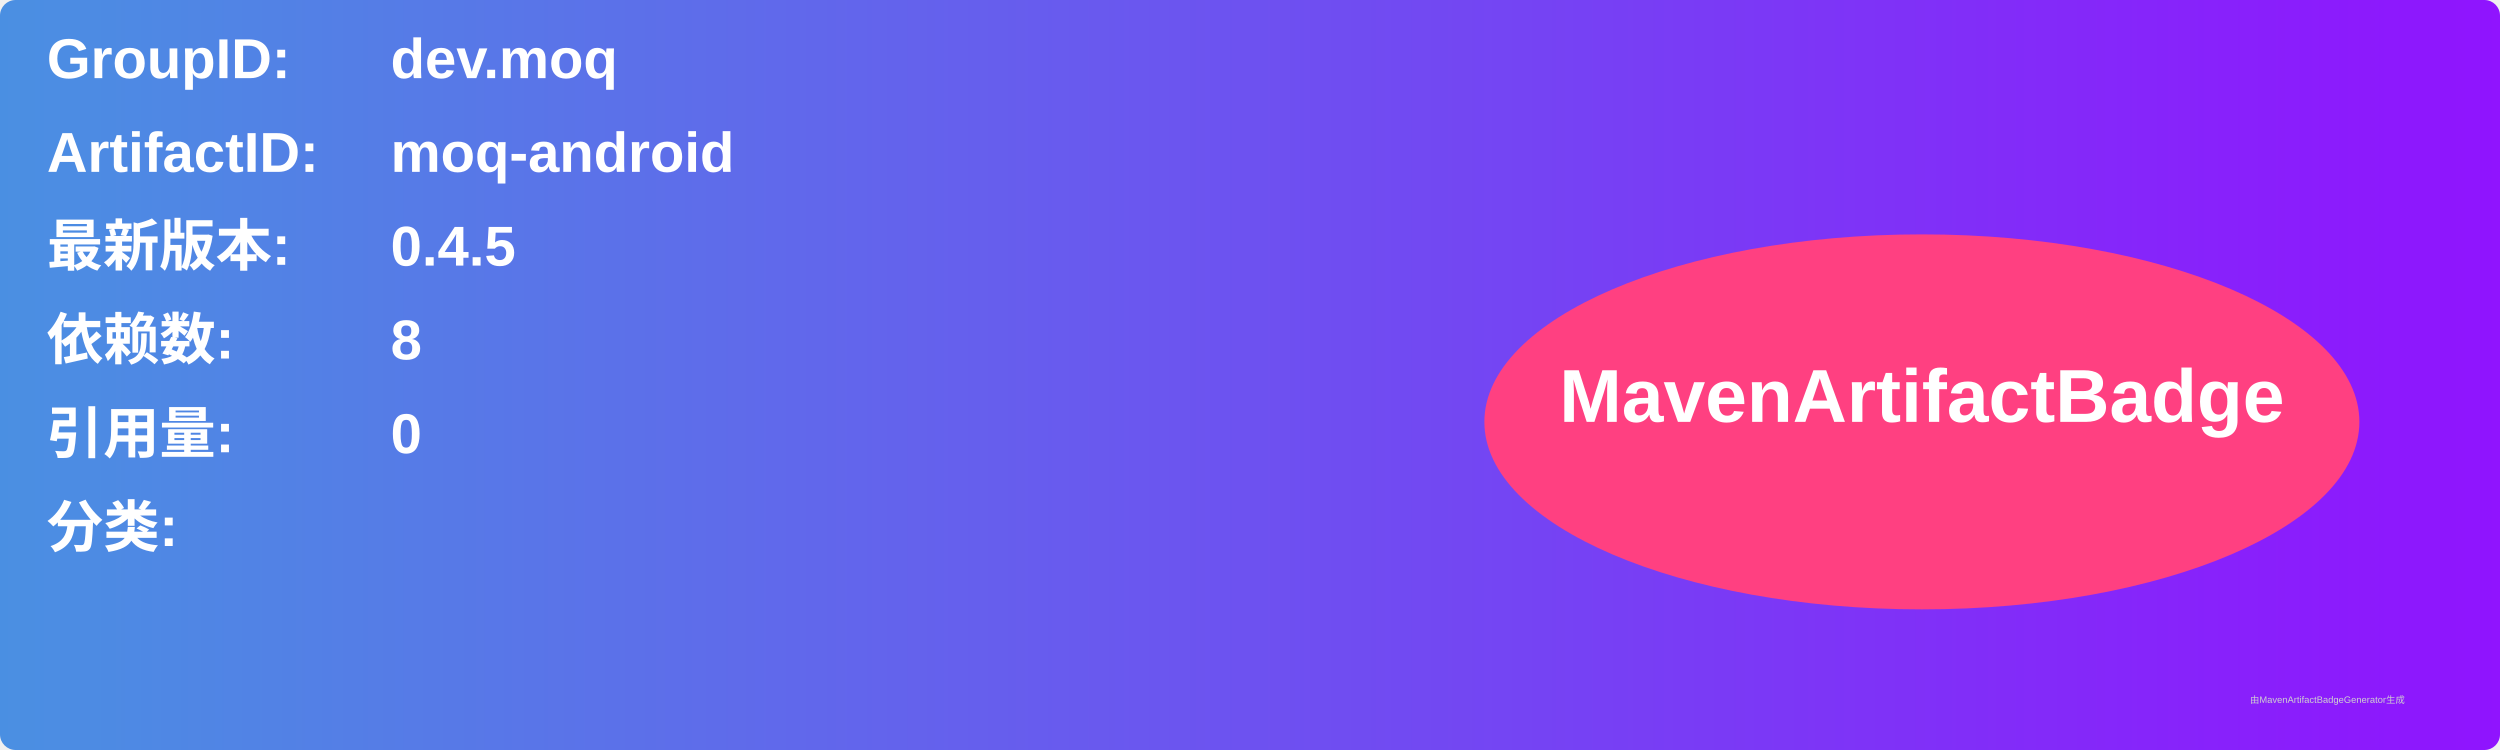
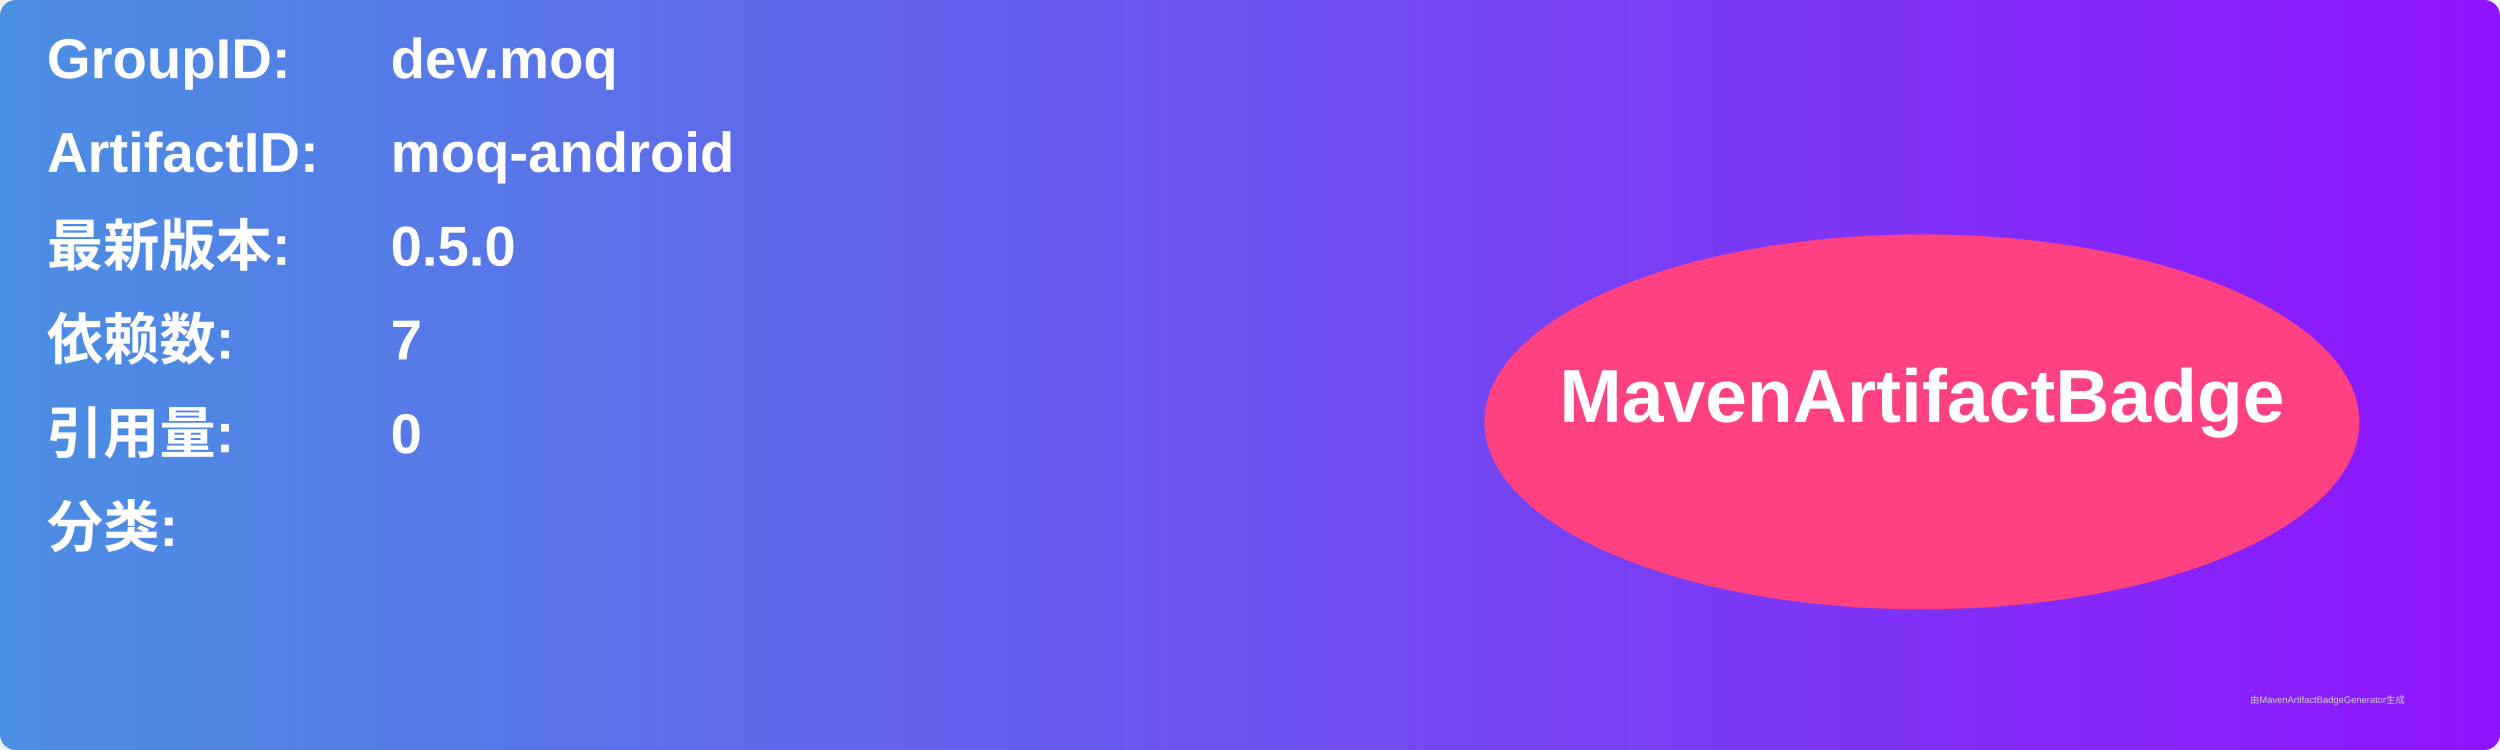
<svg xmlns="http://www.w3.org/2000/svg" width="800" height="240" viewBox="0 0 800 240">
  <linearGradient id="grad" x1="0%" y1="0%" x2="100%" y2="0%">
    <stop offset="0%" stop-color="#4a90e2" />
    <stop offset="100%" stop-color="#9013fe" />
  </linearGradient>
  <rect width="100%" height="100%" rx="5" ry="5" fill="url(#grad)" />
  <g transform="translate(15, 15)">
    <text x="0" y="10" font-family="Arial" font-size="18" fill="white" font-weight="bold" width="260">GroupID:</text>
    <text x="110" y="10" font-family="Arial" font-size="18" fill="white" font-weight="bold" width="460">dev.moq</text>
    <text x="0" y="40" font-family="Arial" font-size="18" fill="white" font-weight="bold" width="260">ArtifactID:</text>
    <text x="110" y="40" font-family="Arial" font-size="18" fill="white" font-weight="bold" width="460">moq-android</text>
    <text x="0" y="70" font-family="Arial" font-size="18" fill="white" font-weight="bold">最新版本:</text>
    <text x="110" y="70" font-family="Arial" font-size="18" fill="white" font-weight="bold">
-       <tspan font-weight="bold">0.4.5</tspan>
+       <tspan font-weight="bold">0.5.0</tspan>
    </text>
    <text x="0" y="100" font-family="Arial" font-size="18" fill="white" font-weight="bold">依赖数: </text>
    <text x="110" y="100" font-family="Arial" font-size="18" fill="white">
-       <tspan font-weight="bold">8</tspan>
+       <tspan font-weight="bold">7</tspan>
    </text>
    <text x="0" y="130" font-family="Arial" font-size="18" fill="white" font-weight="bold">引用量: </text>
    <text x="110" y="130" font-family="Arial" font-size="18" fill="white">
      <tspan font-weight="bold">0</tspan>
    </text>
    <text x="0" y="160" font-family="Arial" font-size="18" fill="white" font-weight="bold">分类:</text>
    <text x="10" y="190" font-family="Arial" font-size="10" fill="white">
      <tspan font-weight="bold" />
    </text>
    <ellipse cx="600" cy="120" rx="140" ry="60" fill="#ff4081" />
    <text x="600" y="120" text-anchor="middle" font-family="Arial" font-size="24" fill="white" font-weight="bold">MavenArtifactBadge</text>
  </g>
  <text x="720" y="225" font-family="Arial" font-size="3" fill="#d0d0d0">由MavenArtifactBadgeGenerator生成</text>
</svg>
